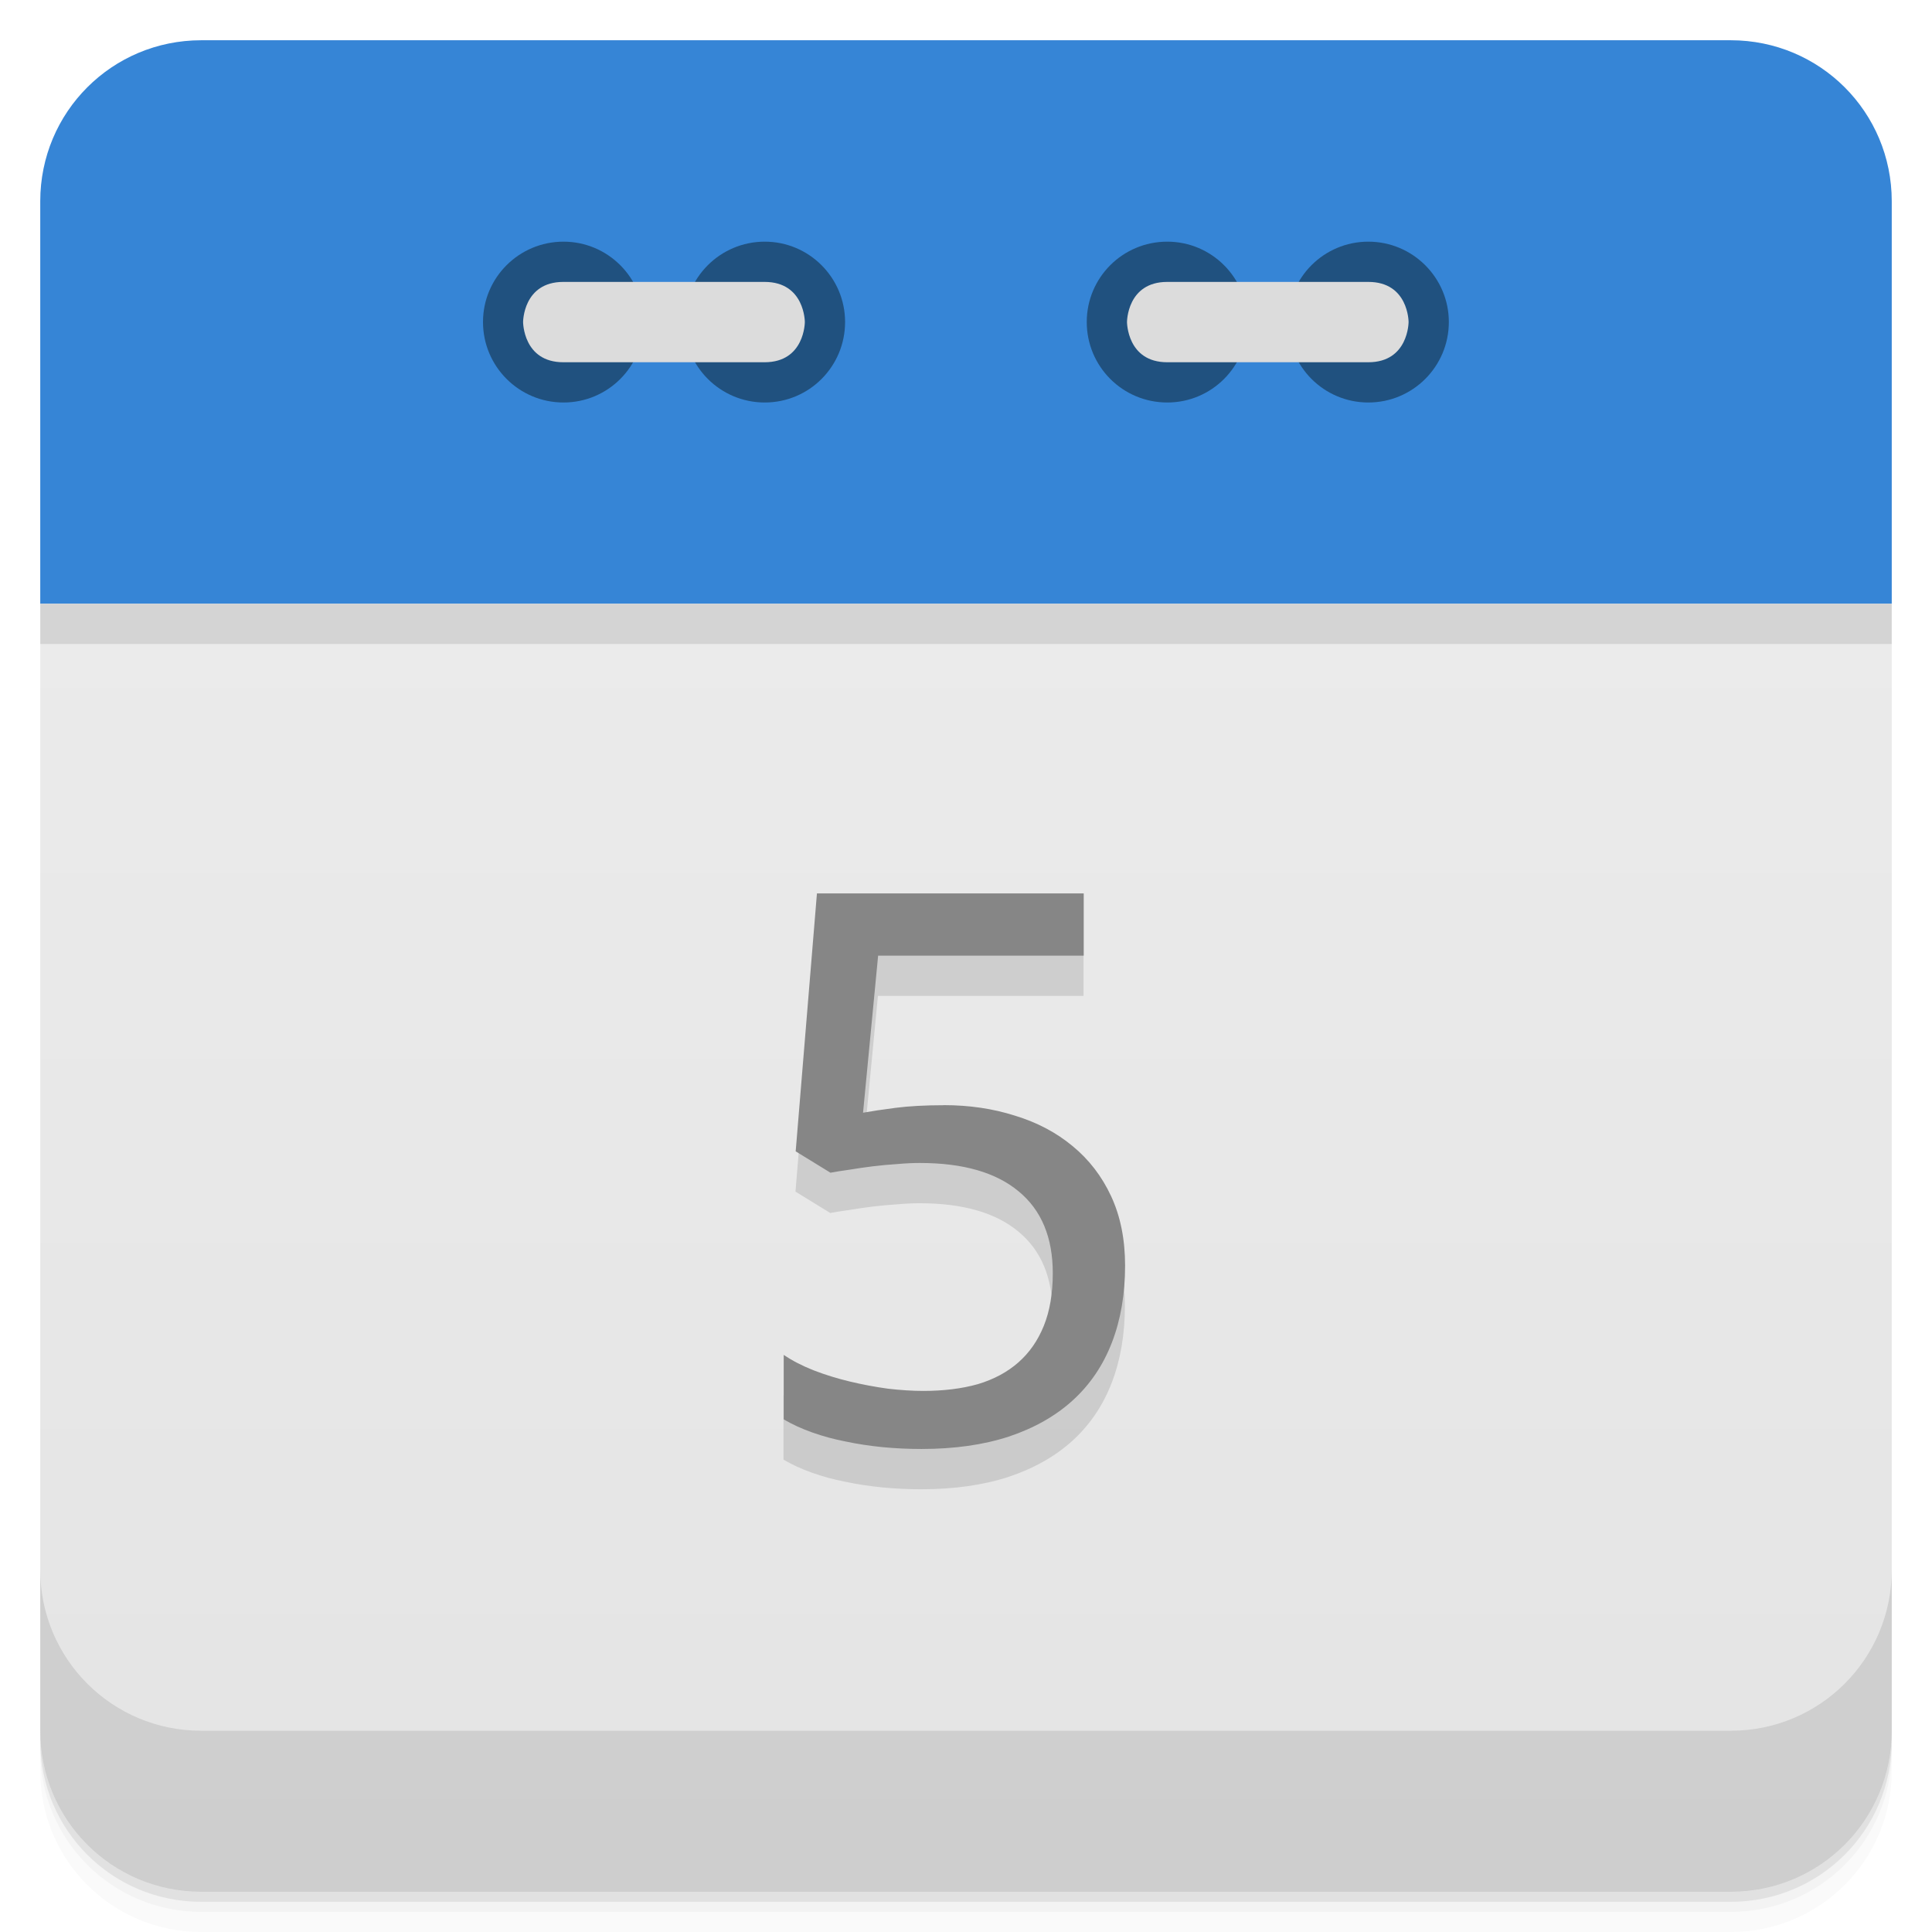
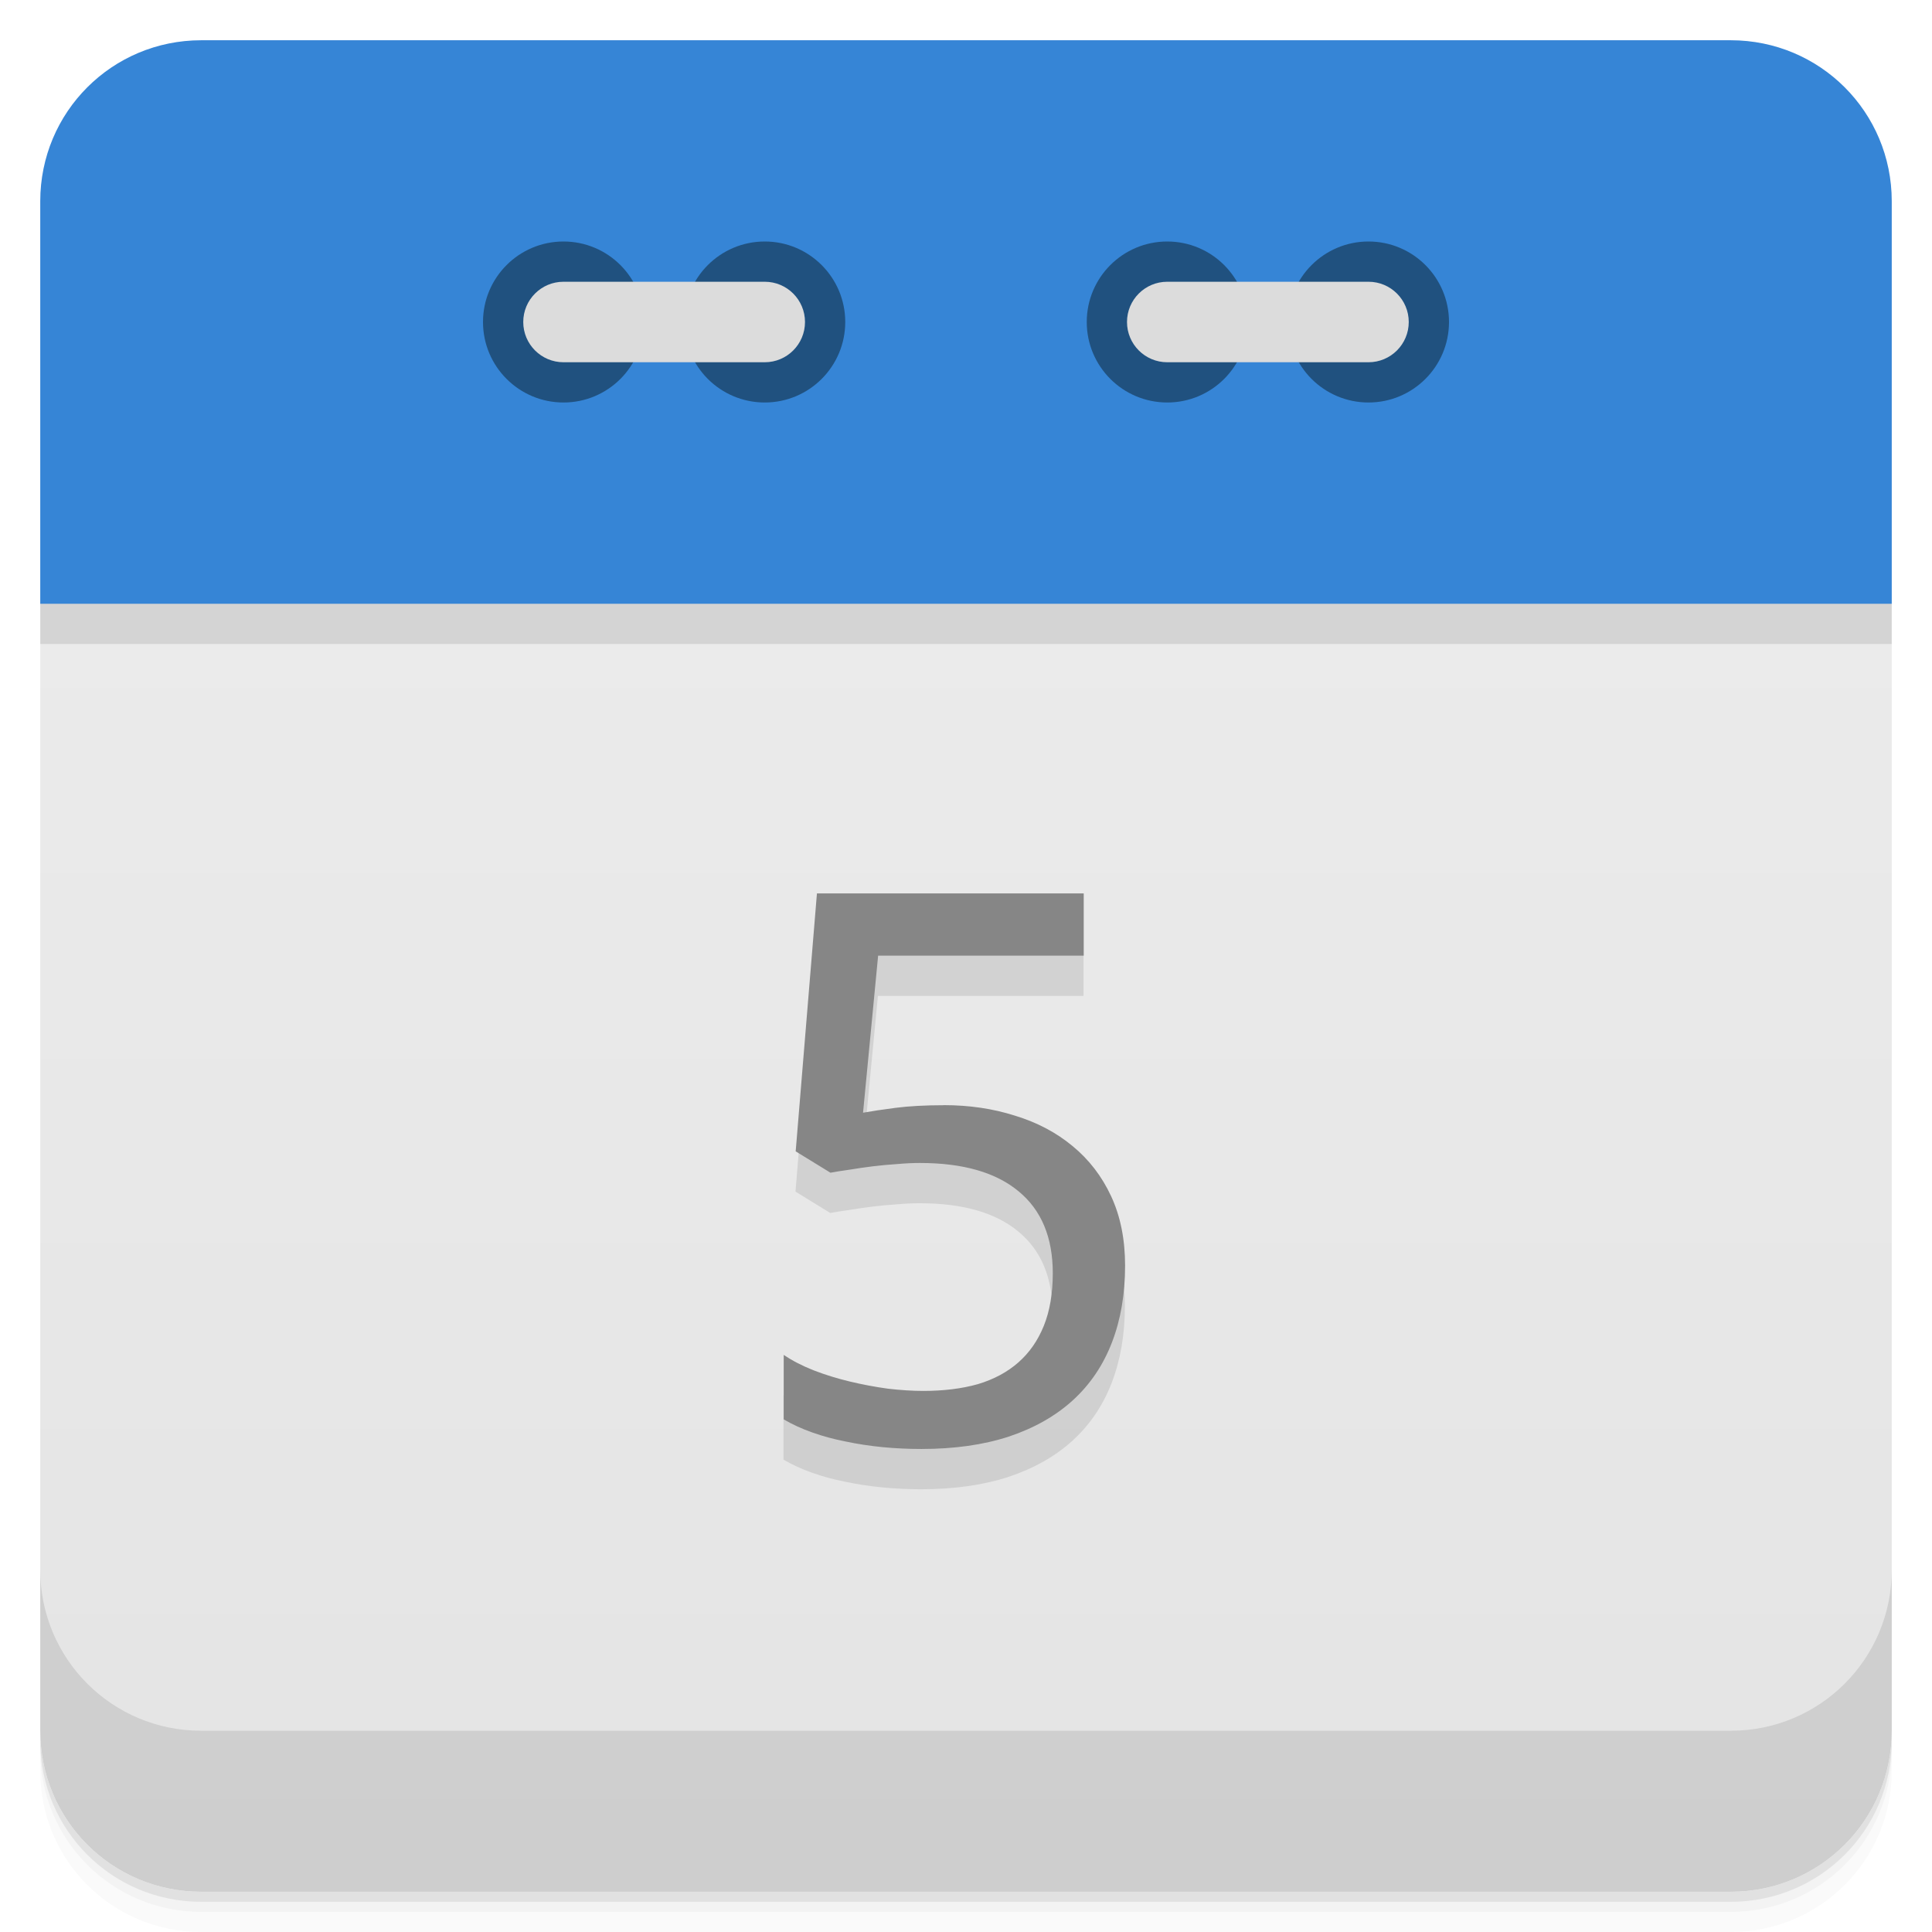
- <svg xmlns="http://www.w3.org/2000/svg" width="48" height="48" version="1.1" viewBox="0 0 48 48">
+ <svg xmlns="http://www.w3.org/2000/svg" version="1.1" viewBox="0 0 48 48">
  <defs>
-     <linearGradient id="linearGradient3189" x1="1" x2="47" gradientTransform="rotate(-90 24 24)" gradientUnits="userSpaceOnUse">
+     <linearGradient id="linearGradient873" x2="0" y1="47" y2="1" gradientUnits="userSpaceOnUse">
      <stop style="stop-color:#e4e4e4" offset="0" />
      <stop style="stop-color:#eee" offset="1" />
    </linearGradient>
  </defs>
-   <path d="m5 1c-2.216 0-4 1.784-4 4v10h46v-10c0-2.216-1.784-4-4-4z" style="fill-rule:evenodd;fill:#3685d6" />
-   <path d="m1 15v28c0 2.216 1.784 4 4 4h38c2.216 0 4-1.784 4-4v-28z" style="fill:url(#linearGradient3189)" />
-   <path d="m1 15v1h46v-1z" style="fill-rule:evenodd;opacity:.1" />
  <path d="m1 43v0.25c0 2.216 1.784 4 4 4h38c2.216 0 4-1.784 4-4v-0.25c0 2.216-1.784 4-4 4h-38c-2.216 0-4-1.784-4-4zm0 0.5v0.5c0 2.216 1.784 4 4 4h38c2.216 0 4-1.784 4-4v-0.5c0 2.216-1.784 4-4 4h-38c-2.216 0-4-1.784-4-4z" style="opacity:.02" />
  <path d="m1 43.25v0.25c0 2.216 1.784 4 4 4h38c2.216 0 4-1.784 4-4v-0.25c0 2.216-1.784 4-4 4h-38c-2.216 0-4-1.784-4-4z" style="opacity:.05" />
  <path d="m1 43v0.25c0 2.216 1.784 4 4 4h38c2.216 0 4-1.784 4-4v-0.25c0 2.216-1.784 4-4 4h-38c-2.216 0-4-1.784-4-4z" style="opacity:.1" />
-   <g transform="translate(0,-1004.4)">
-     <path d="m1 1043.4v4c0 2.216 1.784 4 4 4h38c2.216 0 4-1.784 4-4v-4c0 2.216-1.784 4-4 4h-38c-2.216 0-4-1.784-4-4z" style="opacity:.1" />
-   </g>
-   <g transform="translate(55.501,3.5)">
-     <g transform="translate(1,1)" />
-   </g>
-   <path d="m30.996 8c0 1.105-0.891 2-1.996 2-1.109 0-2-0.895-2-2 0-1.102 0.891-1.996 2-1.996 1.105 0 1.996 0.898 1.996 1.996" style="fill:#20517f" />
-   <path d="m35.996 8c0 1.105-0.895 2-2 2s-1.996-0.895-1.996-2c0-1.102 0.891-1.996 1.996-1.996s2 0.898 2 1.996" style="fill:#20517f" />
-   <path d="m33.996 9c1 0 1-1 1-1s0-0.996-1-0.996h-4.996c-1 0-1 0.996-1 0.996s0 1 1 1m4.996 0" style="fill:#dcdcdc" />
-   <path d="m15.996 8c0 1.105-0.891 2-1.996 2s-2-0.895-2-2c0-1.102 0.895-1.996 2-1.996s1.996 0.898 1.996 1.996" style="fill:#20517f" />
-   <path d="m20.996 8c0 1.105-0.891 2-1.996 2s-2-0.895-2-2c0-1.102 0.895-1.996 2-1.996s1.996 0.898 1.996 1.996" style="fill:#20517f" />
-   <path d="m13.996 9c-1 0-1-1-1-1s0-0.996 1-0.996h5c1 0 1 0.996 1 0.996s0 1-1 1m-5 0" style="fill:#dcdcdc" />
-   <g transform="matrix(1.0155 0 0 .98474 -1.0003 -1.0011)" style="opacity:.12">
+   <path d="m24 13.5c-11 0-22 0.5-23 1.5v28c0 2.216 1.784 4 4 4h38c2.216 0 4-1.784 4-4v-28c-1-1-12-1.5-23-1.5z" style="fill:url(#linearGradient873)" />
+   <path d="m1 16h46v-1c-2-2-44-2-46 0z" style="opacity:.1" />
+   <path d="m5 1c-2.216 0-4 1.784-4 4v10h46v-10c0-2.216-1.784-4-4-4h-38z" style="fill:#3685d6" />
+   <path d="m1 39v4c0 2.216 1.784 4 4 4h38c2.216 0 4-1.784 4-4v-4c0 2.216-1.784 4-4 4h-38c-2.216 0-4-1.784-4-4z" style="opacity:.1" />
+   <circle cx="14" cy="8" r="2" style="fill:#20517f" />
+   <circle cx="19" cy="8" r="2" style="fill:#20517f" />
+   <rect x="13" y="7" width="7" height="2" rx="1" style="fill:#dcdcdc" />
+   <circle cx="29" cy="8" r="2" style="fill:#20517f" />
+   <circle cx="34" cy="8" r="2" style="fill:#20517f" />
+   <rect x="28" y="7" width="7" height="2" rx="1" style="fill:#dcdcdc" />
+   <g transform="matrix(1.0155 0 0 .98474 -1.0003 -1.0011)" style="opacity:.10">
    <path d="m24.07 29.915q0.936 0 1.74 0.265 0.813 0.255 1.409 0.766 0.605 0.511 0.946 1.268t0.341 1.75q0 1.078-0.322 1.939t-0.955 1.457q-0.634 0.596-1.57 0.918-0.927 0.312-2.138 0.312-0.482 0-0.955-0.047-0.463-0.047-0.899-0.142-0.426-0.085-0.813-0.227-0.388-0.142-0.7-0.331v-1.627q0.312 0.218 0.728 0.388 0.426 0.17 0.889 0.284t0.927 0.18q0.473 0.057 0.87 0.057 0.747 0 1.334-0.17 0.586-0.18 0.993-0.549t0.624-0.927q0.218-0.558 0.218-1.324 0-1.353-0.832-2.062-0.832-0.719-2.422-0.719-0.255 0-0.558 0.028-0.293 0.019-0.596 0.057-0.293 0.038-0.568 0.085-0.265 0.038-0.463 0.076l-0.851-0.539 0.52-6.508h6.527v1.57h-5.03l-0.369 3.963q0.303-0.057 0.795-0.123 0.501-0.066 1.182-0.066z" />
  </g>
  <g transform="matrix(1.0155 0 0 .98474 -.00016057 -1.0011)" style="fill:#868686">
    <path d="m23.09 28.899q0.936 0 1.74 0.265 0.813 0.255 1.409 0.766 0.605 0.511 0.946 1.268t0.341 1.75q0 1.078-0.322 1.939t-0.955 1.457q-0.634 0.596-1.57 0.918-0.927 0.312-2.138 0.312-0.482 0-0.955-0.047-0.463-0.047-0.899-0.142-0.426-0.085-0.813-0.227-0.388-0.142-0.7-0.331v-1.627q0.312 0.218 0.728 0.388 0.426 0.17 0.889 0.284t0.927 0.18q0.473 0.057 0.87 0.057 0.747 0 1.334-0.17 0.586-0.18 0.993-0.549t0.624-0.927q0.218-0.558 0.218-1.324 0-1.353-0.832-2.062-0.832-0.719-2.422-0.719-0.255 0-0.558 0.028-0.293 0.019-0.596 0.057-0.293 0.038-0.568 0.085-0.265 0.038-0.463 0.076l-0.851-0.539 0.52-6.508h6.527v1.57h-5.03l-0.369 3.963q0.303-0.057 0.795-0.123 0.501-0.066 1.182-0.066z" />
  </g>
</svg>
